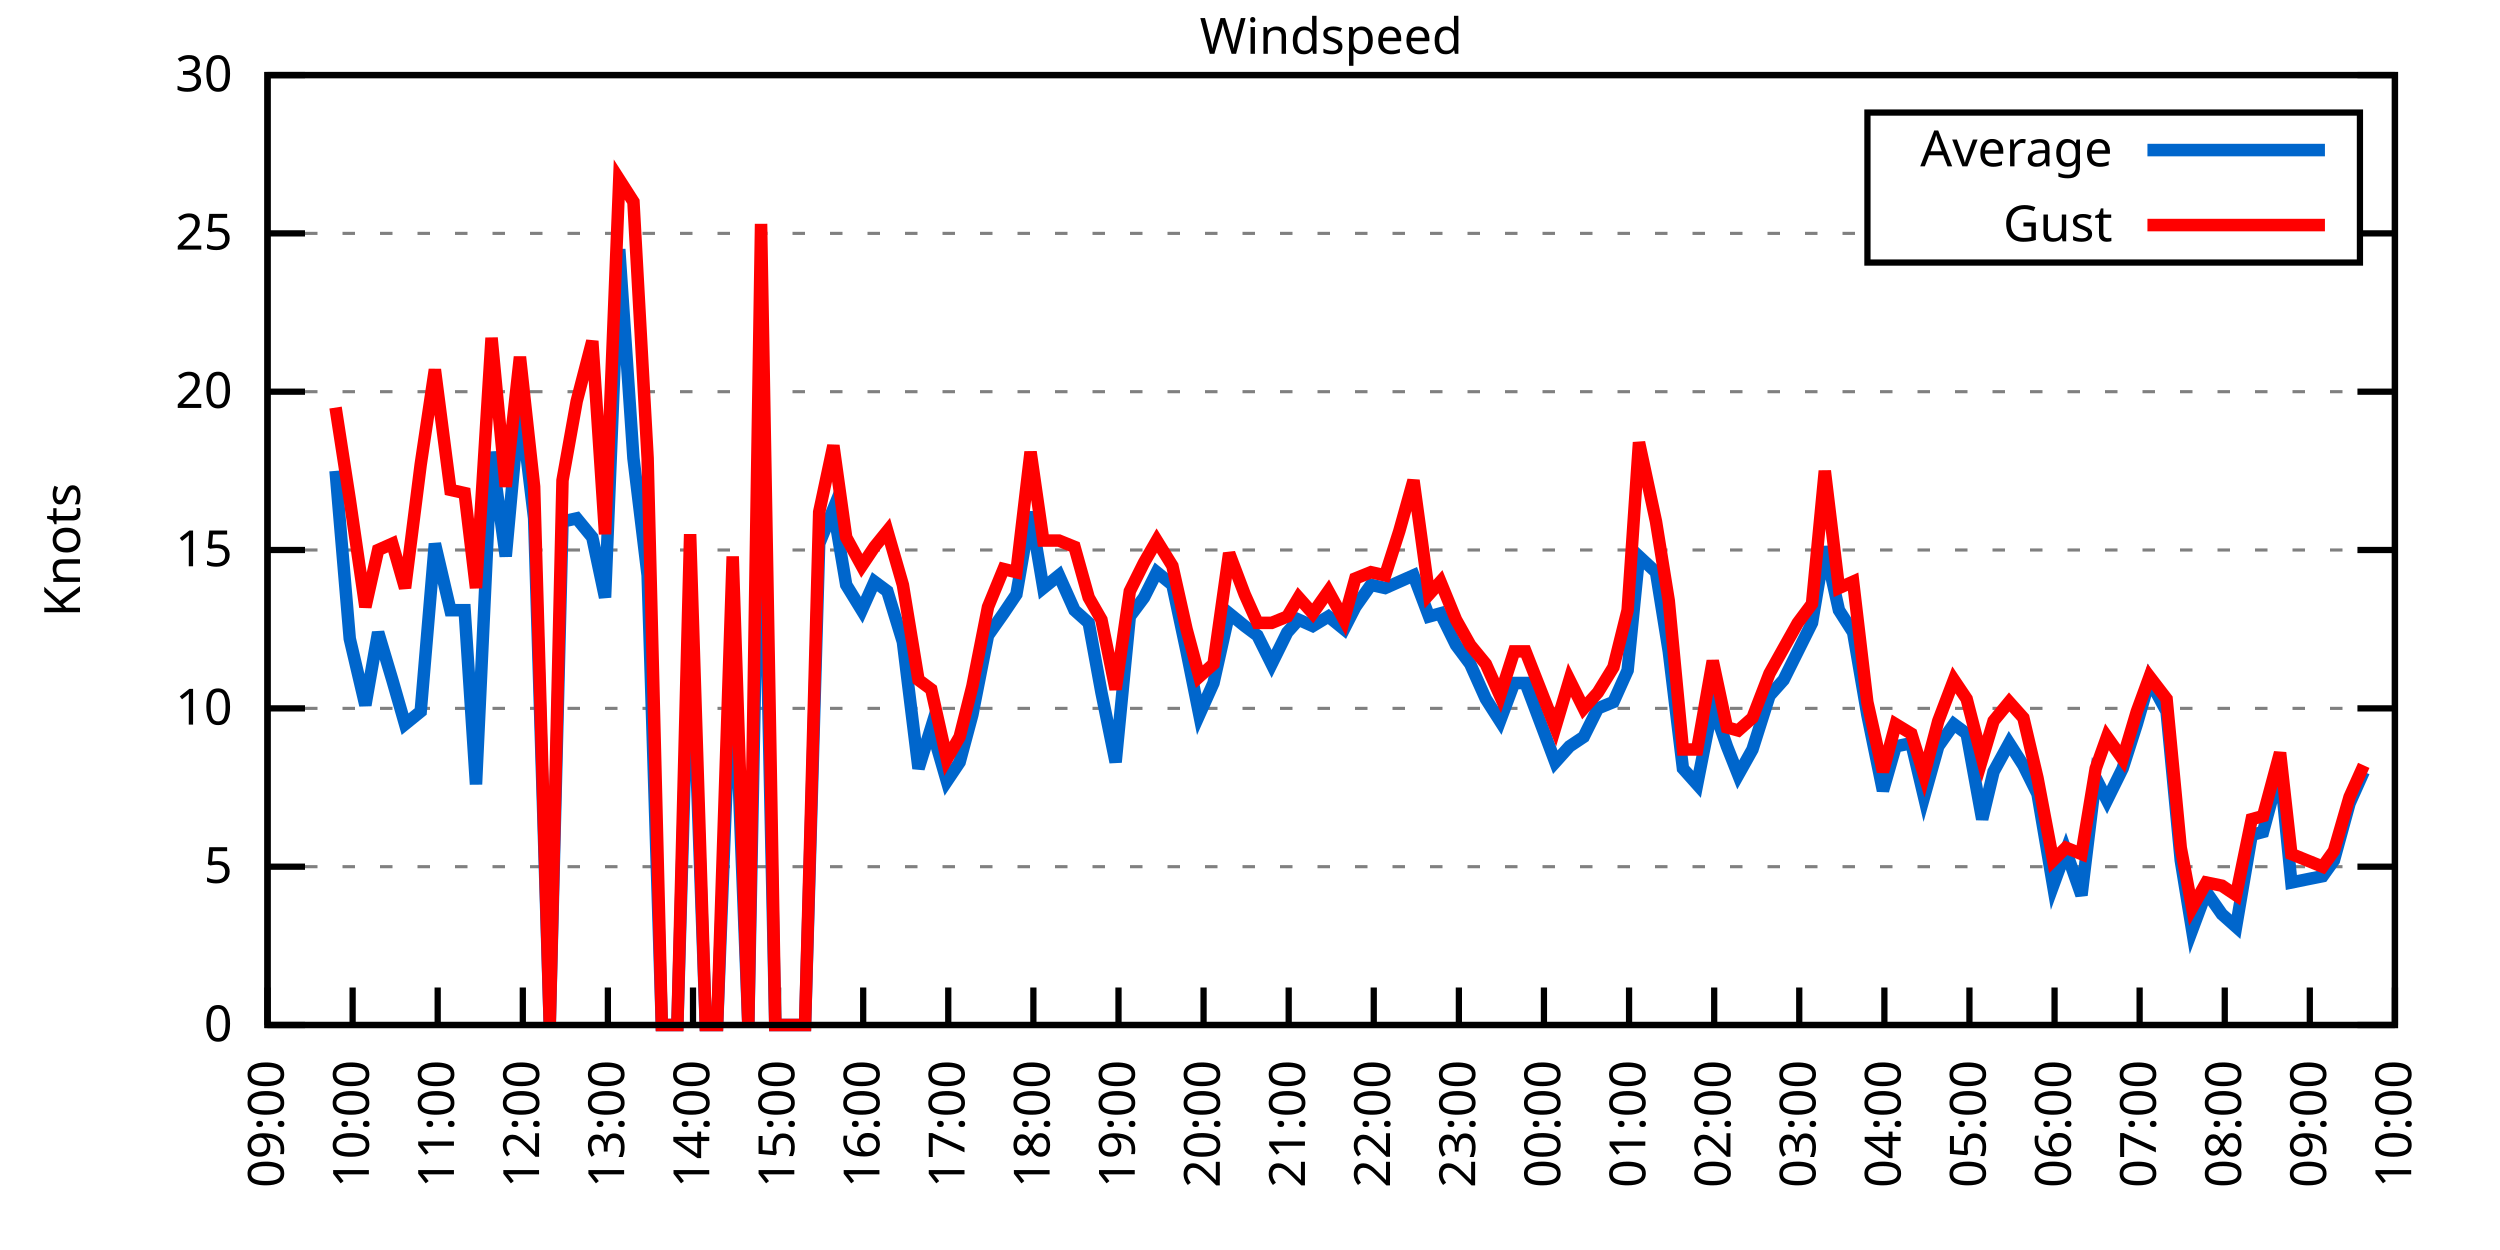
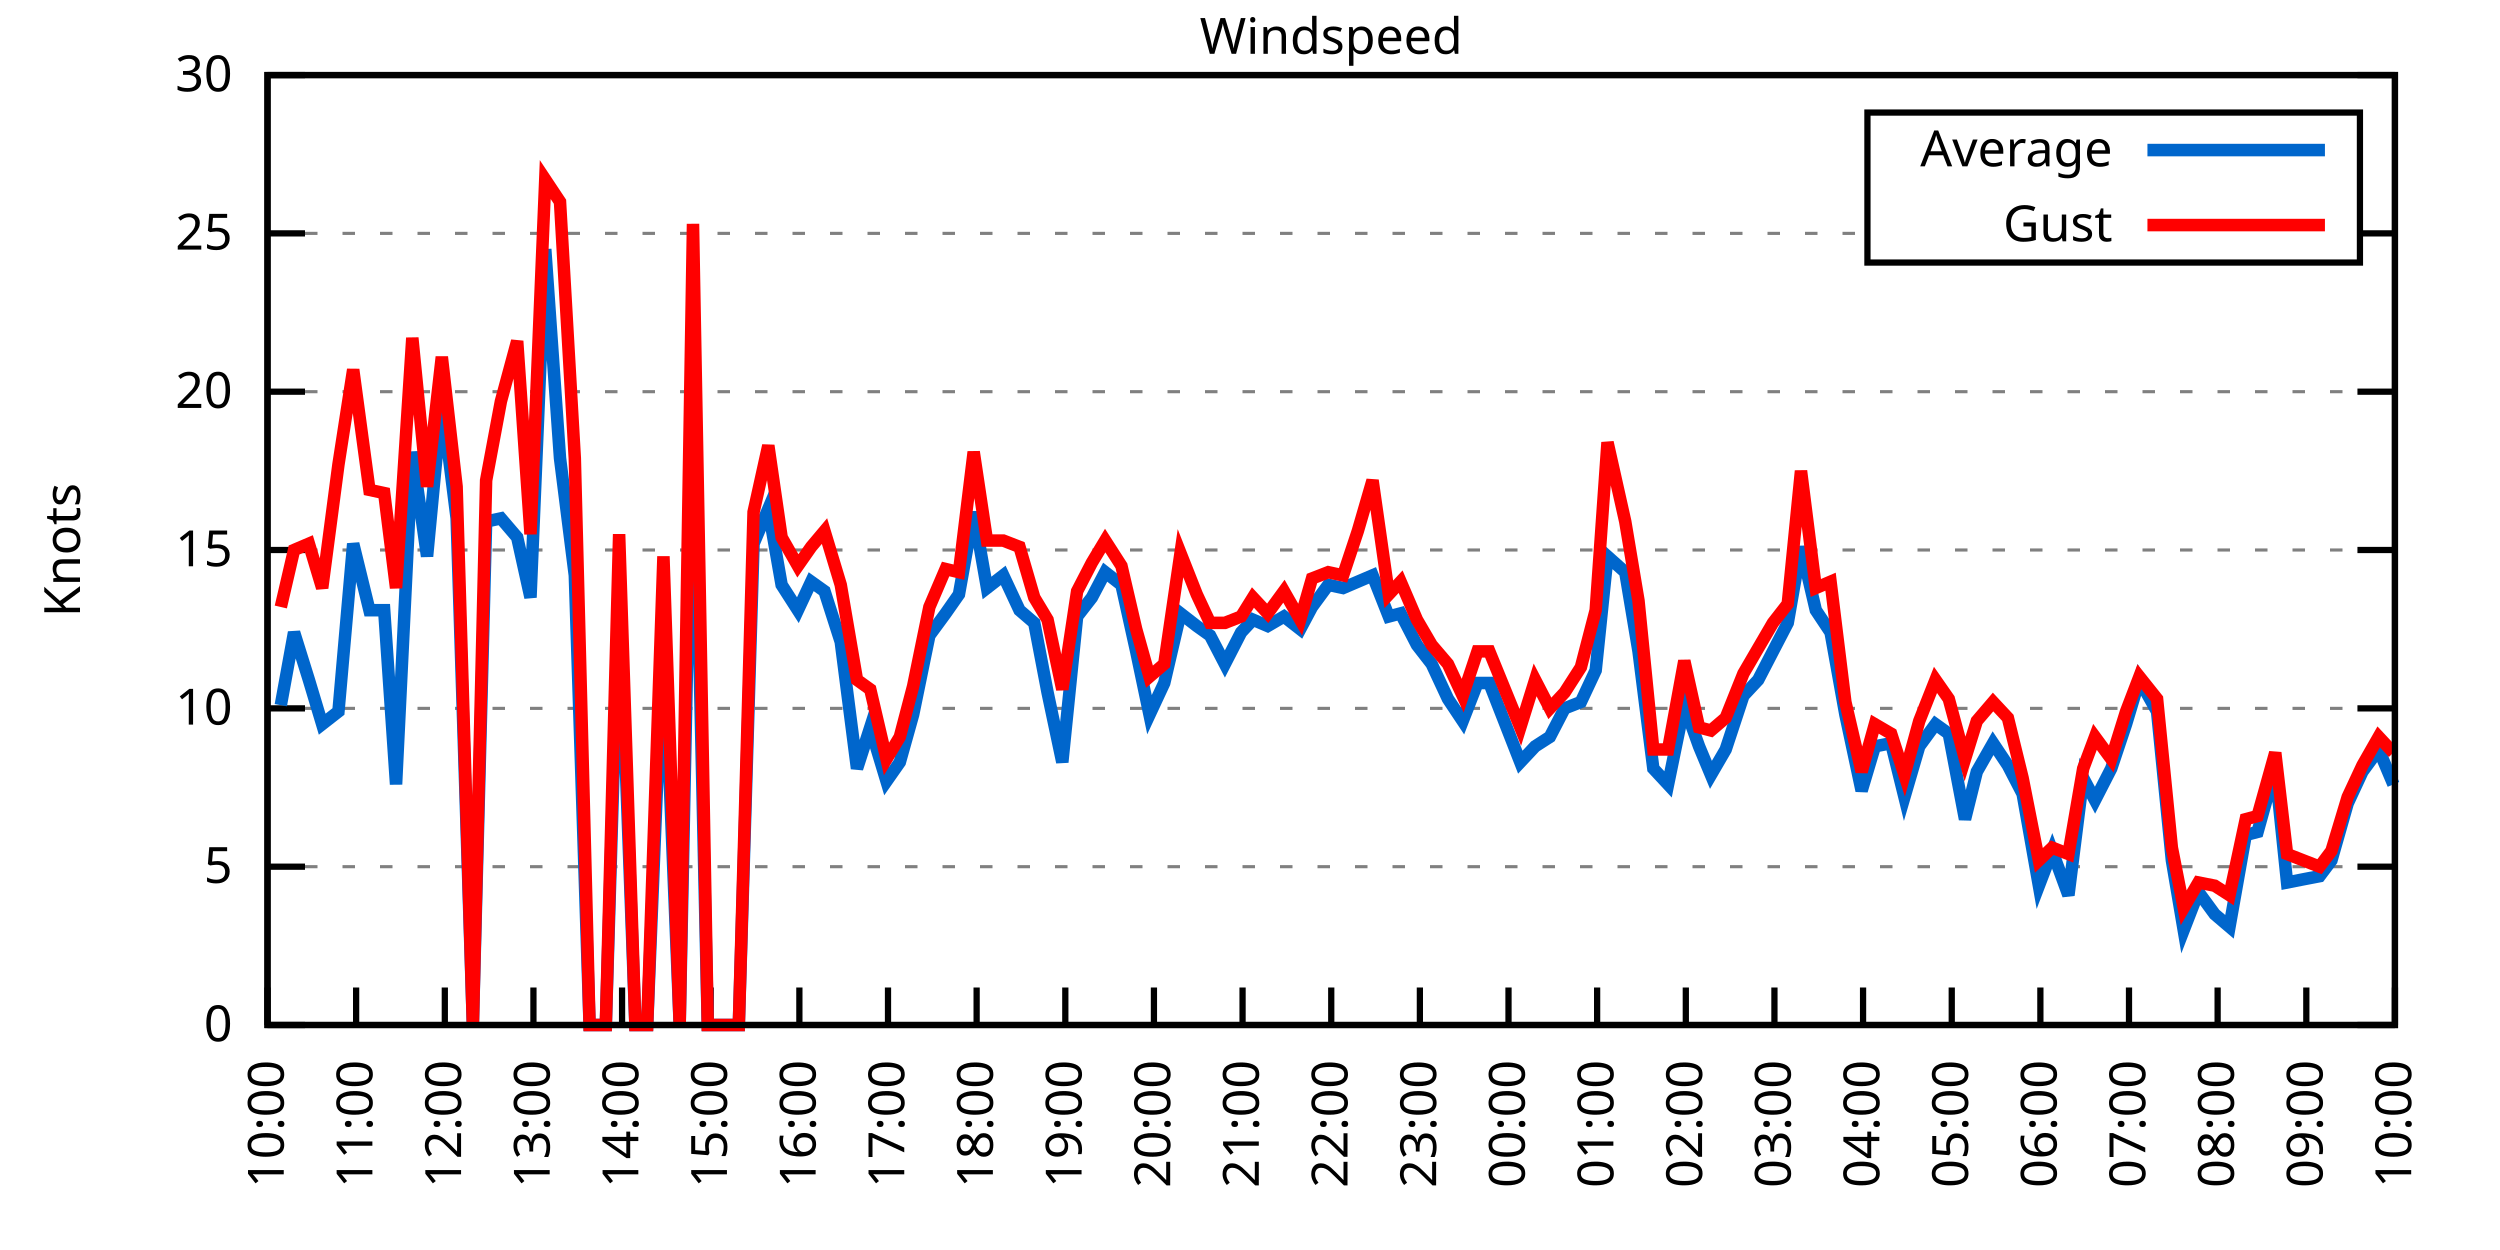
<svg xmlns="http://www.w3.org/2000/svg" xmlns:xlink="http://www.w3.org/1999/xlink" width="400" height="200" viewBox="0 0 400 200">
  <g id="gnuplot_canvas">
    <rect x="0" y="0" width="400" height="200" fill="none" />
    <defs>
      <circle id="gpDot" r="0.5" stroke-width="0.5" stroke="currentColor" />
      <path id="gpPt0" stroke-width="0.333" stroke="currentColor" d="M-1,0 h2 M0,-1 v2" />
      <path id="gpPt1" stroke-width="0.333" stroke="currentColor" d="M-1,-1 L1,1 M1,-1 L-1,1" />
      <path id="gpPt2" stroke-width="0.333" stroke="currentColor" d="M-1,0 L1,0 M0,-1 L0,1 M-1,-1 L1,1 M-1,1 L1,-1" />
      <rect id="gpPt3" stroke-width="0.333" stroke="currentColor" x="-1" y="-1" width="2" height="2" />
      <rect id="gpPt4" stroke-width="0.333" stroke="currentColor" fill="currentColor" x="-1" y="-1" width="2" height="2" />
      <circle id="gpPt5" stroke-width="0.333" stroke="currentColor" cx="0" cy="0" r="1" />
      <use xlink:href="#gpPt5" id="gpPt6" fill="currentColor" stroke="none" />
      <path id="gpPt7" stroke-width="0.333" stroke="currentColor" d="M0,-1.33 L-1.33,0.67 L1.33,0.67 z" />
      <use xlink:href="#gpPt7" id="gpPt8" fill="currentColor" stroke="none" />
      <use xlink:href="#gpPt7" id="gpPt9" stroke="currentColor" transform="rotate(180)" />
      <use xlink:href="#gpPt9" id="gpPt10" fill="currentColor" stroke="none" />
      <use xlink:href="#gpPt3" id="gpPt11" stroke="currentColor" transform="rotate(45)" />
      <use xlink:href="#gpPt11" id="gpPt12" fill="currentColor" stroke="none" />
      <path id="gpPt13" stroke-width="0.333" stroke="currentColor" d="M0,1.330 L1.265,0.411 L0.782,-1.067 L-0.782,-1.076 L-1.265,0.411 z" />
      <use xlink:href="#gpPt13" id="gpPt14" fill="currentColor" stroke="none" />
      <filter id="textbox" filterUnits="objectBoundingBox" x="0" y="0" height="1" width="1">
        <feFlood flood-color="white" flood-opacity="1" result="bgnd" />
        <feComposite in="SourceGraphic" in2="bgnd" operator="atop" />
      </filter>
      <filter id="greybox" filterUnits="objectBoundingBox" x="0" y="0" height="1" width="1">
        <feFlood flood-color="lightgrey" flood-opacity="1" result="grey" />
        <feComposite in="SourceGraphic" in2="grey" operator="atop" />
      </filter>
    </defs>
    <g fill="none" color="white" stroke="currentColor" stroke-width="1.00" stroke-linecap="butt" stroke-linejoin="miter">
</g>
    <g fill="none" color="black" stroke="currentColor" stroke-width="1.00" stroke-linecap="butt" stroke-linejoin="miter">
      <g stroke="none" shape-rendering="crispEdges">
        <polygon fill="rgb(255, 255, 255)" points="42.80,164.00 383.18,164.00 383.18,12.02 42.80,12.02 " />
      </g>
    </g>
    <g fill="none" color="black" stroke="currentColor" stroke-width="1.00" stroke-linecap="butt" stroke-linejoin="miter">
</g>
    <g fill="none" color="black" stroke="black" stroke-width="0.50" stroke-linecap="butt" stroke-linejoin="miter">
</g>
    <g fill="none" color="gray" stroke="currentColor" stroke-width="0.50" stroke-linecap="butt" stroke-linejoin="miter">
      <path stroke="gray" stroke-dasharray="2,4" class="gridline" d="M42.80,164.00 L383.19,164.00  " />
    </g>
    <g fill="none" color="gray" stroke="gray" stroke-width="1.00" stroke-linecap="butt" stroke-linejoin="miter">
</g>
    <g fill="none" color="black" stroke="currentColor" stroke-width="1.00" stroke-linecap="butt" stroke-linejoin="miter">
      <path stroke="black" d="M42.80,164.00 L48.80,164.00 M383.19,164.00 L377.19,164.00  " />
      <g transform="translate(37.20,166.60)" stroke="none" fill="black" font-family="Sans" font-size="8.00" text-anchor="end">
        <text>
          <tspan font-family="Sans"> 0</tspan>
        </text>
      </g>
    </g>
    <g fill="none" color="black" stroke="currentColor" stroke-width="1.00" stroke-linecap="butt" stroke-linejoin="miter">
</g>
    <g fill="none" color="black" stroke="black" stroke-width="0.50" stroke-linecap="butt" stroke-linejoin="miter">
</g>
    <g fill="none" color="gray" stroke="currentColor" stroke-width="0.50" stroke-linecap="butt" stroke-linejoin="miter">
      <path stroke="gray" stroke-dasharray="2,4" class="gridline" d="M42.80,138.67 L383.19,138.67  " />
    </g>
    <g fill="none" color="gray" stroke="gray" stroke-width="1.00" stroke-linecap="butt" stroke-linejoin="miter">
</g>
    <g fill="none" color="black" stroke="currentColor" stroke-width="1.00" stroke-linecap="butt" stroke-linejoin="miter">
      <path stroke="black" d="M42.80,138.67 L48.80,138.67 M383.19,138.67 L377.19,138.67  " />
      <g transform="translate(37.20,141.27)" stroke="none" fill="black" font-family="Sans" font-size="8.00" text-anchor="end">
        <text>
          <tspan font-family="Sans"> 5</tspan>
        </text>
      </g>
    </g>
    <g fill="none" color="black" stroke="currentColor" stroke-width="1.00" stroke-linecap="butt" stroke-linejoin="miter">
</g>
    <g fill="none" color="black" stroke="black" stroke-width="0.50" stroke-linecap="butt" stroke-linejoin="miter">
</g>
    <g fill="none" color="gray" stroke="currentColor" stroke-width="0.50" stroke-linecap="butt" stroke-linejoin="miter">
      <path stroke="gray" stroke-dasharray="2,4" class="gridline" d="M42.80,113.34 L383.19,113.34  " />
    </g>
    <g fill="none" color="gray" stroke="gray" stroke-width="1.00" stroke-linecap="butt" stroke-linejoin="miter">
</g>
    <g fill="none" color="black" stroke="currentColor" stroke-width="1.00" stroke-linecap="butt" stroke-linejoin="miter">
      <path stroke="black" d="M42.80,113.34 L48.80,113.34 M383.19,113.34 L377.19,113.34  " />
      <g transform="translate(37.20,115.94)" stroke="none" fill="black" font-family="Sans" font-size="8.00" text-anchor="end">
        <text>
          <tspan font-family="Sans"> 10</tspan>
        </text>
      </g>
    </g>
    <g fill="none" color="black" stroke="currentColor" stroke-width="1.00" stroke-linecap="butt" stroke-linejoin="miter">
</g>
    <g fill="none" color="black" stroke="black" stroke-width="0.50" stroke-linecap="butt" stroke-linejoin="miter">
</g>
    <g fill="none" color="gray" stroke="currentColor" stroke-width="0.50" stroke-linecap="butt" stroke-linejoin="miter">
      <path stroke="gray" stroke-dasharray="2,4" class="gridline" d="M42.80,88.00 L383.19,88.00  " />
    </g>
    <g fill="none" color="gray" stroke="gray" stroke-width="1.00" stroke-linecap="butt" stroke-linejoin="miter">
</g>
    <g fill="none" color="black" stroke="currentColor" stroke-width="1.00" stroke-linecap="butt" stroke-linejoin="miter">
      <path stroke="black" d="M42.80,88.00 L48.80,88.00 M383.19,88.00 L377.19,88.00  " />
      <g transform="translate(37.20,90.60)" stroke="none" fill="black" font-family="Sans" font-size="8.00" text-anchor="end">
        <text>
          <tspan font-family="Sans"> 15</tspan>
        </text>
      </g>
    </g>
    <g fill="none" color="black" stroke="currentColor" stroke-width="1.00" stroke-linecap="butt" stroke-linejoin="miter">
</g>
    <g fill="none" color="black" stroke="black" stroke-width="0.50" stroke-linecap="butt" stroke-linejoin="miter">
</g>
    <g fill="none" color="gray" stroke="currentColor" stroke-width="0.50" stroke-linecap="butt" stroke-linejoin="miter">
      <path stroke="gray" stroke-dasharray="2,4" class="gridline" d="M42.80,62.67 L383.19,62.67  " />
    </g>
    <g fill="none" color="gray" stroke="gray" stroke-width="1.00" stroke-linecap="butt" stroke-linejoin="miter">
</g>
    <g fill="none" color="black" stroke="currentColor" stroke-width="1.00" stroke-linecap="butt" stroke-linejoin="miter">
      <path stroke="black" d="M42.80,62.67 L48.80,62.67 M383.19,62.67 L377.19,62.67  " />
      <g transform="translate(37.20,65.27)" stroke="none" fill="black" font-family="Sans" font-size="8.00" text-anchor="end">
        <text>
          <tspan font-family="Sans"> 20</tspan>
        </text>
      </g>
    </g>
    <g fill="none" color="black" stroke="currentColor" stroke-width="1.00" stroke-linecap="butt" stroke-linejoin="miter">
</g>
    <g fill="none" color="black" stroke="black" stroke-width="0.50" stroke-linecap="butt" stroke-linejoin="miter">
</g>
    <g fill="none" color="gray" stroke="currentColor" stroke-width="0.50" stroke-linecap="butt" stroke-linejoin="miter">
      <path stroke="gray" stroke-dasharray="2,4" class="gridline" d="M42.80,37.34 L298.79,37.34 M377.59,37.34 L383.19,37.34  " />
    </g>
    <g fill="none" color="gray" stroke="gray" stroke-width="1.00" stroke-linecap="butt" stroke-linejoin="miter">
</g>
    <g fill="none" color="black" stroke="currentColor" stroke-width="1.00" stroke-linecap="butt" stroke-linejoin="miter">
      <path stroke="black" d="M42.80,37.34 L48.80,37.34 M383.19,37.34 L377.19,37.34  " />
      <g transform="translate(37.20,39.94)" stroke="none" fill="black" font-family="Sans" font-size="8.00" text-anchor="end">
        <text>
          <tspan font-family="Sans"> 25</tspan>
        </text>
      </g>
    </g>
    <g fill="none" color="black" stroke="currentColor" stroke-width="1.00" stroke-linecap="butt" stroke-linejoin="miter">
</g>
    <g fill="none" color="black" stroke="black" stroke-width="0.50" stroke-linecap="butt" stroke-linejoin="miter">
</g>
    <g fill="none" color="gray" stroke="currentColor" stroke-width="0.50" stroke-linecap="butt" stroke-linejoin="miter">
      <path stroke="gray" stroke-dasharray="2,4" class="gridline" d="M42.80,12.01 L383.19,12.01  " />
    </g>
    <g fill="none" color="gray" stroke="gray" stroke-width="1.00" stroke-linecap="butt" stroke-linejoin="miter">
</g>
    <g fill="none" color="black" stroke="currentColor" stroke-width="1.00" stroke-linecap="butt" stroke-linejoin="miter">
      <path stroke="black" d="M42.80,12.01 L48.80,12.01 M383.19,12.01 L377.19,12.01  " />
      <g transform="translate(37.20,14.61)" stroke="none" fill="black" font-family="Sans" font-size="8.00" text-anchor="end">
        <text>
          <tspan font-family="Sans"> 30</tspan>
        </text>
      </g>
    </g>
    <g fill="none" color="black" stroke="currentColor" stroke-width="1.00" stroke-linecap="butt" stroke-linejoin="miter">
      <path stroke="black" d="M42.80,164.00 L42.80,158.00  " />
      <g transform="translate(45.40,169.60) rotate(270.00)" stroke="none" fill="black" font-family="Sans" font-size="8.00" text-anchor="end">
        <text>
-           <tspan font-family="Sans">09:00</tspan>
-         </text>
-       </g>
-     </g>
-     <g fill="none" color="black" stroke="currentColor" stroke-width="1.00" stroke-linecap="butt" stroke-linejoin="miter">
-       <path stroke="black" d="M56.42,164.00 L56.42,158.00  " />
-       <g transform="translate(59.02,169.60) rotate(270.00)" stroke="none" fill="black" font-family="Sans" font-size="8.00" text-anchor="end">
-         <text>
          <tspan font-family="Sans">10:00</tspan>
        </text>
      </g>
    </g>
    <g fill="none" color="black" stroke="currentColor" stroke-width="1.00" stroke-linecap="butt" stroke-linejoin="miter">
-       <path stroke="black" d="M70.03,164.00 L70.03,158.00  " />
-       <g transform="translate(72.63,169.60) rotate(270.00)" stroke="none" fill="black" font-family="Sans" font-size="8.00" text-anchor="end">
+       <path stroke="black" d="M56.98,164.00 L56.98,158.00  " />
+       <g transform="translate(59.58,169.60) rotate(270.00)" stroke="none" fill="black" font-family="Sans" font-size="8.00" text-anchor="end">
        <text>
          <tspan font-family="Sans">11:00</tspan>
        </text>
      </g>
    </g>
    <g fill="none" color="black" stroke="currentColor" stroke-width="1.00" stroke-linecap="butt" stroke-linejoin="miter">
-       <path stroke="black" d="M83.65,164.00 L83.65,158.00  " />
-       <g transform="translate(86.25,169.60) rotate(270.00)" stroke="none" fill="black" font-family="Sans" font-size="8.00" text-anchor="end">
+       <path stroke="black" d="M71.17,164.00 L71.17,158.00  " />
+       <g transform="translate(73.77,169.60) rotate(270.00)" stroke="none" fill="black" font-family="Sans" font-size="8.00" text-anchor="end">
        <text>
          <tspan font-family="Sans">12:00</tspan>
        </text>
      </g>
    </g>
    <g fill="none" color="black" stroke="currentColor" stroke-width="1.00" stroke-linecap="butt" stroke-linejoin="miter">
-       <path stroke="black" d="M97.26,164.00 L97.26,158.00  " />
-       <g transform="translate(99.86,169.60) rotate(270.00)" stroke="none" fill="black" font-family="Sans" font-size="8.00" text-anchor="end">
+       <path stroke="black" d="M85.35,164.00 L85.35,158.00  " />
+       <g transform="translate(87.95,169.60) rotate(270.00)" stroke="none" fill="black" font-family="Sans" font-size="8.00" text-anchor="end">
        <text>
          <tspan font-family="Sans">13:00</tspan>
        </text>
      </g>
    </g>
    <g fill="none" color="black" stroke="currentColor" stroke-width="1.00" stroke-linecap="butt" stroke-linejoin="miter">
-       <path stroke="black" d="M110.88,164.00 L110.88,158.00  " />
-       <g transform="translate(113.48,169.60) rotate(270.00)" stroke="none" fill="black" font-family="Sans" font-size="8.00" text-anchor="end">
+       <path stroke="black" d="M99.53,164.00 L99.53,158.00  " />
+       <g transform="translate(102.13,169.60) rotate(270.00)" stroke="none" fill="black" font-family="Sans" font-size="8.00" text-anchor="end">
        <text>
          <tspan font-family="Sans">14:00</tspan>
        </text>
      </g>
    </g>
    <g fill="none" color="black" stroke="currentColor" stroke-width="1.00" stroke-linecap="butt" stroke-linejoin="miter">
-       <path stroke="black" d="M124.49,164.00 L124.49,158.00  " />
-       <g transform="translate(127.09,169.60) rotate(270.00)" stroke="none" fill="black" font-family="Sans" font-size="8.00" text-anchor="end">
+       <path stroke="black" d="M113.71,164.00 L113.71,158.00  " />
+       <g transform="translate(116.31,169.60) rotate(270.00)" stroke="none" fill="black" font-family="Sans" font-size="8.00" text-anchor="end">
        <text>
          <tspan font-family="Sans">15:00</tspan>
        </text>
      </g>
    </g>
    <g fill="none" color="black" stroke="currentColor" stroke-width="1.00" stroke-linecap="butt" stroke-linejoin="miter">
-       <path stroke="black" d="M138.11,164.00 L138.11,158.00  " />
-       <g transform="translate(140.71,169.60) rotate(270.00)" stroke="none" fill="black" font-family="Sans" font-size="8.00" text-anchor="end">
+       <path stroke="black" d="M127.90,164.00 L127.90,158.00  " />
+       <g transform="translate(130.50,169.60) rotate(270.00)" stroke="none" fill="black" font-family="Sans" font-size="8.00" text-anchor="end">
        <text>
          <tspan font-family="Sans">16:00</tspan>
        </text>
      </g>
    </g>
    <g fill="none" color="black" stroke="currentColor" stroke-width="1.00" stroke-linecap="butt" stroke-linejoin="miter">
-       <path stroke="black" d="M151.72,164.00 L151.72,158.00  " />
-       <g transform="translate(154.32,169.60) rotate(270.00)" stroke="none" fill="black" font-family="Sans" font-size="8.00" text-anchor="end">
+       <path stroke="black" d="M142.08,164.00 L142.08,158.00  " />
+       <g transform="translate(144.68,169.60) rotate(270.00)" stroke="none" fill="black" font-family="Sans" font-size="8.00" text-anchor="end">
        <text>
          <tspan font-family="Sans">17:00</tspan>
        </text>
      </g>
    </g>
    <g fill="none" color="black" stroke="currentColor" stroke-width="1.00" stroke-linecap="butt" stroke-linejoin="miter">
-       <path stroke="black" d="M165.34,164.00 L165.34,158.00  " />
-       <g transform="translate(167.94,169.60) rotate(270.00)" stroke="none" fill="black" font-family="Sans" font-size="8.00" text-anchor="end">
+       <path stroke="black" d="M156.26,164.00 L156.26,158.00  " />
+       <g transform="translate(158.86,169.60) rotate(270.00)" stroke="none" fill="black" font-family="Sans" font-size="8.00" text-anchor="end">
        <text>
          <tspan font-family="Sans">18:00</tspan>
        </text>
      </g>
    </g>
    <g fill="none" color="black" stroke="currentColor" stroke-width="1.00" stroke-linecap="butt" stroke-linejoin="miter">
-       <path stroke="black" d="M178.96,164.00 L178.96,158.00  " />
-       <g transform="translate(181.56,169.60) rotate(270.00)" stroke="none" fill="black" font-family="Sans" font-size="8.00" text-anchor="end">
+       <path stroke="black" d="M170.45,164.00 L170.45,158.00  " />
+       <g transform="translate(173.05,169.60) rotate(270.00)" stroke="none" fill="black" font-family="Sans" font-size="8.00" text-anchor="end">
        <text>
          <tspan font-family="Sans">19:00</tspan>
        </text>
      </g>
    </g>
    <g fill="none" color="black" stroke="currentColor" stroke-width="1.00" stroke-linecap="butt" stroke-linejoin="miter">
-       <path stroke="black" d="M192.57,164.00 L192.57,158.00  " />
-       <g transform="translate(195.17,169.60) rotate(270.00)" stroke="none" fill="black" font-family="Sans" font-size="8.00" text-anchor="end">
+       <path stroke="black" d="M184.63,164.00 L184.63,158.00  " />
+       <g transform="translate(187.23,169.60) rotate(270.00)" stroke="none" fill="black" font-family="Sans" font-size="8.00" text-anchor="end">
        <text>
          <tspan font-family="Sans">20:00</tspan>
        </text>
      </g>
    </g>
    <g fill="none" color="black" stroke="currentColor" stroke-width="1.00" stroke-linecap="butt" stroke-linejoin="miter">
-       <path stroke="black" d="M206.19,164.00 L206.19,158.00  " />
-       <g transform="translate(208.79,169.60) rotate(270.00)" stroke="none" fill="black" font-family="Sans" font-size="8.00" text-anchor="end">
+       <path stroke="black" d="M198.81,164.00 L198.81,158.00  " />
+       <g transform="translate(201.41,169.60) rotate(270.00)" stroke="none" fill="black" font-family="Sans" font-size="8.00" text-anchor="end">
        <text>
          <tspan font-family="Sans">21:00</tspan>
        </text>
      </g>
    </g>
    <g fill="none" color="black" stroke="currentColor" stroke-width="1.00" stroke-linecap="butt" stroke-linejoin="miter">
-       <path stroke="black" d="M219.80,164.00 L219.80,158.00  " />
-       <g transform="translate(222.40,169.60) rotate(270.00)" stroke="none" fill="black" font-family="Sans" font-size="8.00" text-anchor="end">
+       <path stroke="black" d="M213.00,164.00 L213.00,158.00  " />
+       <g transform="translate(215.60,169.60) rotate(270.00)" stroke="none" fill="black" font-family="Sans" font-size="8.00" text-anchor="end">
        <text>
          <tspan font-family="Sans">22:00</tspan>
        </text>
      </g>
    </g>
    <g fill="none" color="black" stroke="currentColor" stroke-width="1.00" stroke-linecap="butt" stroke-linejoin="miter">
-       <path stroke="black" d="M233.42,164.00 L233.42,158.00  " />
-       <g transform="translate(236.02,169.60) rotate(270.00)" stroke="none" fill="black" font-family="Sans" font-size="8.00" text-anchor="end">
+       <path stroke="black" d="M227.18,164.00 L227.18,158.00  " />
+       <g transform="translate(229.78,169.60) rotate(270.00)" stroke="none" fill="black" font-family="Sans" font-size="8.00" text-anchor="end">
        <text>
          <tspan font-family="Sans">23:00</tspan>
        </text>
      </g>
    </g>
    <g fill="none" color="black" stroke="currentColor" stroke-width="1.00" stroke-linecap="butt" stroke-linejoin="miter">
-       <path stroke="black" d="M247.03,164.00 L247.03,158.00  " />
-       <g transform="translate(249.63,169.60) rotate(270.00)" stroke="none" fill="black" font-family="Sans" font-size="8.00" text-anchor="end">
+       <path stroke="black" d="M241.36,164.00 L241.36,158.00  " />
+       <g transform="translate(243.96,169.60) rotate(270.00)" stroke="none" fill="black" font-family="Sans" font-size="8.00" text-anchor="end">
        <text>
          <tspan font-family="Sans">00:00</tspan>
        </text>
      </g>
    </g>
    <g fill="none" color="black" stroke="currentColor" stroke-width="1.00" stroke-linecap="butt" stroke-linejoin="miter">
-       <path stroke="black" d="M260.65,164.00 L260.65,158.00  " />
-       <g transform="translate(263.25,169.60) rotate(270.00)" stroke="none" fill="black" font-family="Sans" font-size="8.00" text-anchor="end">
+       <path stroke="black" d="M255.54,164.00 L255.54,158.00  " />
+       <g transform="translate(258.14,169.60) rotate(270.00)" stroke="none" fill="black" font-family="Sans" font-size="8.00" text-anchor="end">
        <text>
          <tspan font-family="Sans">01:00</tspan>
        </text>
      </g>
    </g>
    <g fill="none" color="black" stroke="currentColor" stroke-width="1.00" stroke-linecap="butt" stroke-linejoin="miter">
-       <path stroke="black" d="M274.27,164.00 L274.27,158.00  " />
-       <g transform="translate(276.87,169.60) rotate(270.00)" stroke="none" fill="black" font-family="Sans" font-size="8.00" text-anchor="end">
+       <path stroke="black" d="M269.73,164.00 L269.73,158.00  " />
+       <g transform="translate(272.33,169.60) rotate(270.00)" stroke="none" fill="black" font-family="Sans" font-size="8.00" text-anchor="end">
        <text>
          <tspan font-family="Sans">02:00</tspan>
        </text>
      </g>
    </g>
    <g fill="none" color="black" stroke="currentColor" stroke-width="1.00" stroke-linecap="butt" stroke-linejoin="miter">
-       <path stroke="black" d="M287.88,164.00 L287.88,158.00  " />
-       <g transform="translate(290.48,169.60) rotate(270.00)" stroke="none" fill="black" font-family="Sans" font-size="8.00" text-anchor="end">
+       <path stroke="black" d="M283.91,164.00 L283.91,158.00  " />
+       <g transform="translate(286.51,169.60) rotate(270.00)" stroke="none" fill="black" font-family="Sans" font-size="8.00" text-anchor="end">
        <text>
          <tspan font-family="Sans">03:00</tspan>
        </text>
      </g>
    </g>
    <g fill="none" color="black" stroke="currentColor" stroke-width="1.00" stroke-linecap="butt" stroke-linejoin="miter">
-       <path stroke="black" d="M301.50,164.00 L301.50,158.00  " />
-       <g transform="translate(304.10,169.60) rotate(270.00)" stroke="none" fill="black" font-family="Sans" font-size="8.00" text-anchor="end">
+       <path stroke="black" d="M298.09,164.00 L298.09,158.00  " />
+       <g transform="translate(300.69,169.60) rotate(270.00)" stroke="none" fill="black" font-family="Sans" font-size="8.00" text-anchor="end">
        <text>
          <tspan font-family="Sans">04:00</tspan>
        </text>
      </g>
    </g>
    <g fill="none" color="black" stroke="currentColor" stroke-width="1.00" stroke-linecap="butt" stroke-linejoin="miter">
-       <path stroke="black" d="M315.11,164.00 L315.11,158.00  " />
-       <g transform="translate(317.71,169.60) rotate(270.00)" stroke="none" fill="black" font-family="Sans" font-size="8.00" text-anchor="end">
+       <path stroke="black" d="M312.28,164.00 L312.28,158.00  " />
+       <g transform="translate(314.88,169.60) rotate(270.00)" stroke="none" fill="black" font-family="Sans" font-size="8.00" text-anchor="end">
        <text>
          <tspan font-family="Sans">05:00</tspan>
        </text>
      </g>
    </g>
    <g fill="none" color="black" stroke="currentColor" stroke-width="1.00" stroke-linecap="butt" stroke-linejoin="miter">
-       <path stroke="black" d="M328.73,164.00 L328.73,158.00  " />
-       <g transform="translate(331.33,169.60) rotate(270.00)" stroke="none" fill="black" font-family="Sans" font-size="8.00" text-anchor="end">
+       <path stroke="black" d="M326.46,164.00 L326.46,158.00  " />
+       <g transform="translate(329.06,169.60) rotate(270.00)" stroke="none" fill="black" font-family="Sans" font-size="8.00" text-anchor="end">
        <text>
          <tspan font-family="Sans">06:00</tspan>
        </text>
      </g>
    </g>
    <g fill="none" color="black" stroke="currentColor" stroke-width="1.00" stroke-linecap="butt" stroke-linejoin="miter">
-       <path stroke="black" d="M342.34,164.00 L342.34,158.00  " />
-       <g transform="translate(344.94,169.60) rotate(270.00)" stroke="none" fill="black" font-family="Sans" font-size="8.00" text-anchor="end">
+       <path stroke="black" d="M340.64,164.00 L340.64,158.00  " />
+       <g transform="translate(343.24,169.60) rotate(270.00)" stroke="none" fill="black" font-family="Sans" font-size="8.00" text-anchor="end">
        <text>
          <tspan font-family="Sans">07:00</tspan>
        </text>
      </g>
    </g>
    <g fill="none" color="black" stroke="currentColor" stroke-width="1.00" stroke-linecap="butt" stroke-linejoin="miter">
-       <path stroke="black" d="M355.96,164.00 L355.96,158.00  " />
-       <g transform="translate(358.56,169.60) rotate(270.00)" stroke="none" fill="black" font-family="Sans" font-size="8.00" text-anchor="end">
+       <path stroke="black" d="M354.82,164.00 L354.82,158.00  " />
+       <g transform="translate(357.42,169.60) rotate(270.00)" stroke="none" fill="black" font-family="Sans" font-size="8.00" text-anchor="end">
        <text>
          <tspan font-family="Sans">08:00</tspan>
        </text>
      </g>
    </g>
    <g fill="none" color="black" stroke="currentColor" stroke-width="1.00" stroke-linecap="butt" stroke-linejoin="miter">
-       <path stroke="black" d="M369.57,164.00 L369.57,158.00  " />
-       <g transform="translate(372.17,169.60) rotate(270.00)" stroke="none" fill="black" font-family="Sans" font-size="8.00" text-anchor="end">
+       <path stroke="black" d="M369.01,164.00 L369.01,158.00  " />
+       <g transform="translate(371.61,169.60) rotate(270.00)" stroke="none" fill="black" font-family="Sans" font-size="8.00" text-anchor="end">
        <text>
          <tspan font-family="Sans">09:00</tspan>
        </text>
      </g>
    </g>
    <g fill="none" color="black" stroke="currentColor" stroke-width="1.00" stroke-linecap="butt" stroke-linejoin="miter">
      <path stroke="black" d="M383.19,164.00 L383.19,158.00  " />
      <g transform="translate(385.79,169.60) rotate(270.00)" stroke="none" fill="black" font-family="Sans" font-size="8.00" text-anchor="end">
        <text>
          <tspan font-family="Sans">10:00</tspan>
        </text>
      </g>
    </g>
    <g fill="none" color="black" stroke="currentColor" stroke-width="1.00" stroke-linecap="butt" stroke-linejoin="miter">
</g>
    <g fill="none" color="black" stroke="currentColor" stroke-width="1.00" stroke-linecap="butt" stroke-linejoin="miter">
      <path stroke="black" d="M42.80,12.01 L42.80,164.00 L383.19,164.00 L383.19,12.01 L42.80,12.01 Z  " />
    </g>
    <g fill="none" color="black" stroke="currentColor" stroke-width="1.00" stroke-linecap="butt" stroke-linejoin="miter">
</g>
    <g fill="none" color="black" stroke="currentColor" stroke-width="1.00" stroke-linecap="butt" stroke-linejoin="miter">
      <path stroke="black" d="M298.79,42.01 L298.79,18.01 L377.59,18.01 L377.59,42.01 L298.79,42.01 Z  " />
    </g>
    <g id="Windspeed_plot_1">
      <g fill="none" color="white" stroke="black" stroke-width="2.00" stroke-linecap="butt" stroke-linejoin="miter">
</g>
      <g fill="none" color="black" stroke="currentColor" stroke-width="2.00" stroke-linecap="butt" stroke-linejoin="miter">
        <g transform="translate(337.99,26.61)" stroke="none" fill="black" font-family="Sans" font-size="8.00" text-anchor="end">
          <text>
            <tspan font-family="Sans">Average</tspan>
          </text>
        </g>
      </g>
      <g fill="none" color="black" stroke="currentColor" stroke-width="2.00" stroke-linecap="butt" stroke-linejoin="miter">
-         <path stroke="rgb(  0, 102, 204)" d="M343.59,24.01 L371.99,24.01 M53.69,75.34 L55.96,102.19 L58.46,112.83 L60.50,101.18 L62.77,108.78 L64.81,115.87   L67.31,113.84 L69.58,86.99 L72.07,97.63 L74.34,97.63 L76.16,125.50 L78.65,72.30 L80.92,89.02 L83.19,64.19   L85.46,82.94 L87.96,164.00 L90.00,83.45 L92.27,82.94 L94.77,85.98 L96.81,95.60 L99.08,39.87 L101.35,73.31   L103.62,92.06 L105.89,164.00 L108.38,164.00 L110.42,94.08 L112.92,164.00 L114.74,164.00 L117.23,100.67 L119.73,164.00   L121.77,59.63 L124.04,164.00 L126.54,164.00 L128.81,164.00 L131.07,86.99 L133.34,81.42 L135.39,93.58 L137.88,97.63   L139.92,93.07 L141.97,94.59 L144.46,102.70 L146.96,122.96 L149.00,116.38 L151.50,124.99 L153.54,121.95 L155.58,114.35   L158.08,101.68 L160.57,98.14 L162.62,95.10 L164.89,81.93 L166.93,94.08 L169.43,92.06 L171.92,97.63 L174.19,99.66   L176.23,110.80 L178.50,121.95 L180.77,98.64 L183.04,95.60 L185.08,91.55 L187.58,93.58 L189.85,104.22 L191.89,114.35   L194.16,109.28 L196.66,98.14 L199.15,100.16 L201.19,101.68 L203.46,106.24 L205.96,101.18 L207.78,99.15 L210.04,100.16   L212.54,98.64 L215.04,100.67 L216.85,97.12 L219.35,93.58 L221.62,94.08 L223.89,93.07 L226.16,92.06 L228.65,98.64   L230.47,98.14 L232.96,103.20 L235.23,106.24 L237.73,111.82 L240.00,115.36 L242.27,109.28 L244.08,109.28 L248.85,121.95   L251.12,119.42 L253.39,117.90 L255.66,113.34 L258.15,112.32 L260.42,107.26 L262.24,89.02 L264.96,91.55 L267.00,104.22   L269.27,122.96 L271.54,125.50 L274.04,112.83 L276.31,119.42 L278.12,123.98 L280.39,119.92 L283.12,111.31 L285.38,108.78   L287.65,104.22 L289.92,99.66 L291.97,87.50 L294.23,97.63 L296.50,101.18 L298.77,114.35 L301.27,126.51 L303.31,119.42   L305.81,118.91 L307.85,127.52 L310.12,119.42 L312.62,115.87 L314.66,117.39 L317.15,131.07 L318.97,123.47 L321.47,118.91   L323.74,122.46 L326.00,127.02 L328.50,141.71 L330.54,136.14 L333.04,143.23 L335.31,124.48 L337.12,128.03 L339.62,122.96   L341.89,115.87 L343.93,108.78 L346.65,113.84 L348.92,137.66 L350.74,148.80 L353.01,142.72 L355.50,146.27 L357.77,148.29   L360.27,133.60 L362.09,133.10 L364.81,122.96 L366.62,141.20 L369.12,140.69 L371.62,140.19 L373.43,137.66 L375.93,128.54   L378.20,123.47  " />
+         <path stroke="rgb(  0, 102, 204)" d="M343.59,24.01 L371.99,24.01 M44.93,112.83 L47.05,101.18 L49.42,108.78 L51.55,115.87 L54.15,113.84 L56.51,86.99   L59.11,97.63 L61.47,97.63 L63.37,125.50 L65.97,72.30 L68.33,89.02 L70.69,64.19 L73.06,82.94 L75.66,164.00   L77.78,83.45 L80.15,82.94 L82.75,85.98 L84.88,95.60 L87.24,39.87 L89.60,73.31 L91.97,92.06 L94.33,164.00   L96.93,164.00 L99.06,94.08 L101.66,164.00 L103.55,164.00 L106.15,100.67 L108.75,164.00 L110.88,59.63 L113.24,164.00   L115.84,164.00 L118.21,164.00 L120.57,86.99 L122.93,81.42 L125.06,93.58 L127.66,97.63 L129.79,93.07 L131.92,94.59   L134.52,102.70 L137.12,122.96 L139.24,116.38 L141.84,124.99 L143.97,121.95 L146.10,114.35 L148.70,101.68 L151.30,98.14   L153.43,95.10 L155.79,81.93 L157.92,94.08 L160.52,92.06 L163.12,97.63 L165.48,99.66 L167.61,110.80 L169.97,121.95   L172.34,98.64 L174.70,95.60 L176.83,91.55 L179.43,93.58 L181.79,104.22 L183.92,114.35 L186.28,109.28 L188.88,98.14   L191.48,100.16 L193.61,101.68 L195.98,106.24 L198.58,101.18 L200.47,99.15 L202.83,100.16 L205.43,98.64 L208.03,100.67   L209.92,97.12 L212.52,93.58 L214.89,94.08 L217.25,93.07 L219.61,92.06 L222.21,98.64 L224.10,98.14 L226.71,103.20   L229.07,106.24 L231.67,111.82 L234.03,115.36 L236.40,109.28 L238.29,109.28 L243.25,121.95 L245.62,119.42 L247.98,117.90   L250.34,113.34 L252.94,112.32 L255.31,107.26 L257.20,89.02 L260.04,91.55 L262.16,104.22 L264.53,122.96 L266.89,125.50   L269.49,112.83 L271.85,119.42 L273.75,123.98 L276.11,119.92 L278.95,111.31 L281.31,108.78 L283.67,104.22 L286.04,99.66   L288.16,87.50 L290.53,97.63 L292.89,101.18 L295.26,114.35 L297.86,126.51 L299.98,119.42 L302.58,118.91 L304.71,127.52   L307.08,119.42 L309.68,115.87 L311.80,117.39 L314.40,131.07 L316.29,123.47 L318.89,118.91 L321.26,122.46 L323.62,127.02   L326.22,141.71 L328.35,136.14 L330.95,143.23 L333.31,124.48 L335.20,128.03 L337.80,122.96 L340.17,115.87 L342.30,108.78   L345.13,113.84 L347.50,137.66 L349.39,148.80 L351.75,142.72 L354.35,146.27 L356.72,148.29 L359.32,133.60 L361.21,133.10   L364.04,122.96 L365.93,141.20 L368.53,140.69 L371.13,140.19 L373.03,137.66 L375.63,128.54 L377.99,123.47 L380.59,119.92   L382.95,125.50  " />
      </g>
    </g>
    <g id="Windspeed_plot_2">
      <g fill="none" color="black" stroke="currentColor" stroke-width="2.00" stroke-linecap="butt" stroke-linejoin="miter">
        <g transform="translate(337.99,38.61)" stroke="none" fill="black" font-family="Sans" font-size="8.00" text-anchor="end">
          <text>
            <tspan font-family="Sans">Gust</tspan>
          </text>
        </g>
      </g>
      <g fill="none" color="black" stroke="currentColor" stroke-width="2.00" stroke-linecap="butt" stroke-linejoin="miter">
-         <path stroke="rgb(255,   0,   0)" d="M343.59,36.01 L371.99,36.01 M53.69,65.21 L55.96,79.90 L58.46,97.12 L60.50,88.00 L62.77,86.99 L64.81,94.08   L67.31,74.33 L69.58,59.13 L72.07,78.38 L74.34,78.89 L76.16,94.08 L78.65,54.06 L80.92,77.87 L83.19,57.10   L85.46,77.87 L87.96,164.00 L90.00,76.86 L92.27,64.19 L94.77,54.57 L96.81,85.47 L99.08,28.73 L101.35,32.28   L103.62,73.31 L105.89,164.00 L108.38,164.00 L110.42,85.47 L112.92,164.00 L114.74,164.00 L117.23,89.02 L119.73,164.00   L121.77,35.82 L124.04,164.00 L126.54,164.00 L128.81,164.00 L131.07,81.93 L133.34,71.29 L135.39,85.98 L137.88,90.54   L139.92,87.50 L141.97,84.97 L144.46,93.58 L146.96,108.78 L149.00,110.30 L151.50,121.44 L153.54,117.90 L155.58,109.79   L158.08,97.12 L160.57,91.04 L162.62,91.55 L164.89,72.30 L166.93,86.49 L169.43,86.49 L171.92,87.50 L174.19,95.60   L176.23,99.15 L178.50,110.30 L180.77,94.59 L183.04,90.03 L185.08,86.49 L187.58,90.54 L189.85,100.67 L191.89,108.27   L194.16,106.24 L196.66,88.51 L199.15,95.10 L201.19,99.66 L203.46,99.66 L205.96,98.64 L207.78,95.60 L210.04,98.14   L212.54,94.59 L215.04,99.15 L216.85,92.56 L219.35,91.55 L221.62,92.06 L223.89,84.97 L226.16,76.86 L228.65,95.10   L230.47,93.07 L232.96,99.15 L235.23,103.20 L237.73,106.24 L240.00,111.31 L242.27,104.22 L244.08,104.22 L248.85,116.38   L251.12,108.78 L253.39,113.34 L255.66,110.80 L258.15,106.75 L260.42,97.63 L262.24,70.78 L264.96,83.45 L267.00,96.11   L269.27,119.92 L271.54,119.92 L274.04,105.74 L276.31,116.38 L278.12,116.88 L280.39,114.86 L283.12,107.76 L285.38,103.71   L287.65,99.66 L289.92,96.62 L291.97,75.34 L294.23,94.08 L296.50,93.07 L298.77,112.32 L301.27,123.47 L303.31,115.87   L305.81,117.39 L307.85,123.98 L310.12,115.36 L312.62,108.78 L314.66,111.82 L317.15,121.44 L318.97,115.36 L321.47,112.32   L323.74,114.86 L326.00,124.48 L328.50,137.66 L330.54,135.63 L333.04,136.64 L335.31,122.96 L337.12,117.90 L339.62,121.44   L341.89,113.84 L343.93,108.27 L346.65,111.82 L348.92,135.63 L350.74,145.25 L353.01,141.20 L355.50,141.71 L357.77,143.23   L360.27,131.07 L362.09,130.56 L364.81,120.43 L366.62,136.64 L369.12,137.66 L371.62,138.67 L373.43,136.14 L375.93,127.52   L378.20,122.46  " />
+         <path stroke="rgb(255,   0,   0)" d="M343.59,36.01 L371.99,36.01 M44.93,97.12 L47.05,88.00 L49.42,86.99 L51.55,94.08 L54.15,74.33 L56.51,59.13   L59.11,78.38 L61.47,78.89 L63.37,94.08 L65.97,54.06 L68.33,77.87 L70.69,57.10 L73.06,77.87 L75.66,164.00   L77.78,76.86 L80.15,64.19 L82.75,54.57 L84.88,85.47 L87.24,28.73 L89.60,32.28 L91.97,73.31 L94.33,164.00   L96.93,164.00 L99.06,85.47 L101.66,164.00 L103.55,164.00 L106.15,89.02 L108.75,164.00 L110.88,35.82 L113.24,164.00   L115.84,164.00 L118.21,164.00 L120.57,81.93 L122.93,71.29 L125.06,85.98 L127.66,90.54 L129.79,87.50 L131.92,84.97   L134.52,93.58 L137.12,108.78 L139.24,110.30 L141.84,121.44 L143.97,117.90 L146.10,109.79 L148.70,97.12 L151.30,91.04   L153.43,91.55 L155.79,72.30 L157.92,86.49 L160.52,86.49 L163.12,87.50 L165.48,95.60 L167.61,99.15 L169.97,110.30   L172.34,94.59 L174.70,90.03 L176.83,86.49 L179.43,90.54 L181.79,100.67 L183.92,108.27 L186.28,106.24 L188.88,88.51   L191.48,95.10 L193.61,99.66 L195.98,99.66 L198.58,98.64 L200.47,95.60 L202.83,98.14 L205.43,94.59 L208.03,99.15   L209.92,92.56 L212.52,91.55 L214.89,92.06 L217.25,84.97 L219.61,76.86 L222.21,95.10 L224.10,93.07 L226.71,99.15   L229.07,103.20 L231.67,106.24 L234.03,111.31 L236.40,104.22 L238.29,104.22 L243.25,116.38 L245.62,108.78 L247.98,113.34   L250.34,110.80 L252.94,106.75 L255.31,97.63 L257.20,70.78 L260.04,83.45 L262.16,96.11 L264.53,119.92 L266.89,119.92   L269.49,105.74 L271.85,116.38 L273.75,116.88 L276.11,114.86 L278.95,107.76 L281.31,103.71 L283.67,99.66 L286.04,96.62   L288.16,75.34 L290.53,94.08 L292.89,93.07 L295.26,112.32 L297.86,123.47 L299.98,115.87 L302.58,117.39 L304.71,123.98   L307.08,115.36 L309.68,108.78 L311.80,111.82 L314.40,121.44 L316.29,115.36 L318.89,112.32 L321.26,114.86 L323.62,124.48   L326.22,137.66 L328.35,135.63 L330.95,136.64 L333.31,122.96 L335.20,117.90 L337.80,121.44 L340.17,113.84 L342.30,108.27   L345.13,111.82 L347.50,135.63 L349.39,145.25 L351.75,141.20 L354.35,141.71 L356.72,143.23 L359.32,131.07 L361.21,130.56   L364.04,120.43 L365.93,136.64 L368.53,137.66 L371.13,138.67 L373.03,136.14 L375.63,127.52 L377.99,122.46 L380.59,117.90   L382.95,120.43  " />
      </g>
    </g>
    <g fill="none" color="black" stroke="currentColor" stroke-width="2.00" stroke-linecap="butt" stroke-linejoin="miter">
</g>
    <g fill="none" color="black" stroke="black" stroke-width="1.00" stroke-linecap="butt" stroke-linejoin="miter">
</g>
    <g fill="none" color="black" stroke="currentColor" stroke-width="1.00" stroke-linecap="butt" stroke-linejoin="miter">
      <path stroke="black" d="M42.80,12.01 L42.80,164.00 L383.19,164.00 L383.19,12.01 L42.80,12.01 Z  " />
      <g transform="translate(12.80,88.01) rotate(270.00)" stroke="none" fill="black" font-family="Sans" font-size="8.00" text-anchor="middle">
        <text>
          <tspan font-family="Sans">Knots</tspan>
        </text>
      </g>
    </g>
    <g fill="none" color="black" stroke="currentColor" stroke-width="1.00" stroke-linecap="butt" stroke-linejoin="miter">
</g>
    <g fill="none" color="black" stroke="currentColor" stroke-width="1.00" stroke-linecap="butt" stroke-linejoin="miter">
      <g transform="translate(212.99,8.61)" stroke="none" fill="black" font-family="Sans" font-size="8.00" text-anchor="middle">
        <text>
          <tspan font-family="Sans">Windspeed</tspan>
        </text>
      </g>
    </g>
    <g fill="none" color="black" stroke="currentColor" stroke-width="1.00" stroke-linecap="butt" stroke-linejoin="miter">
</g>
  </g>
</svg>
